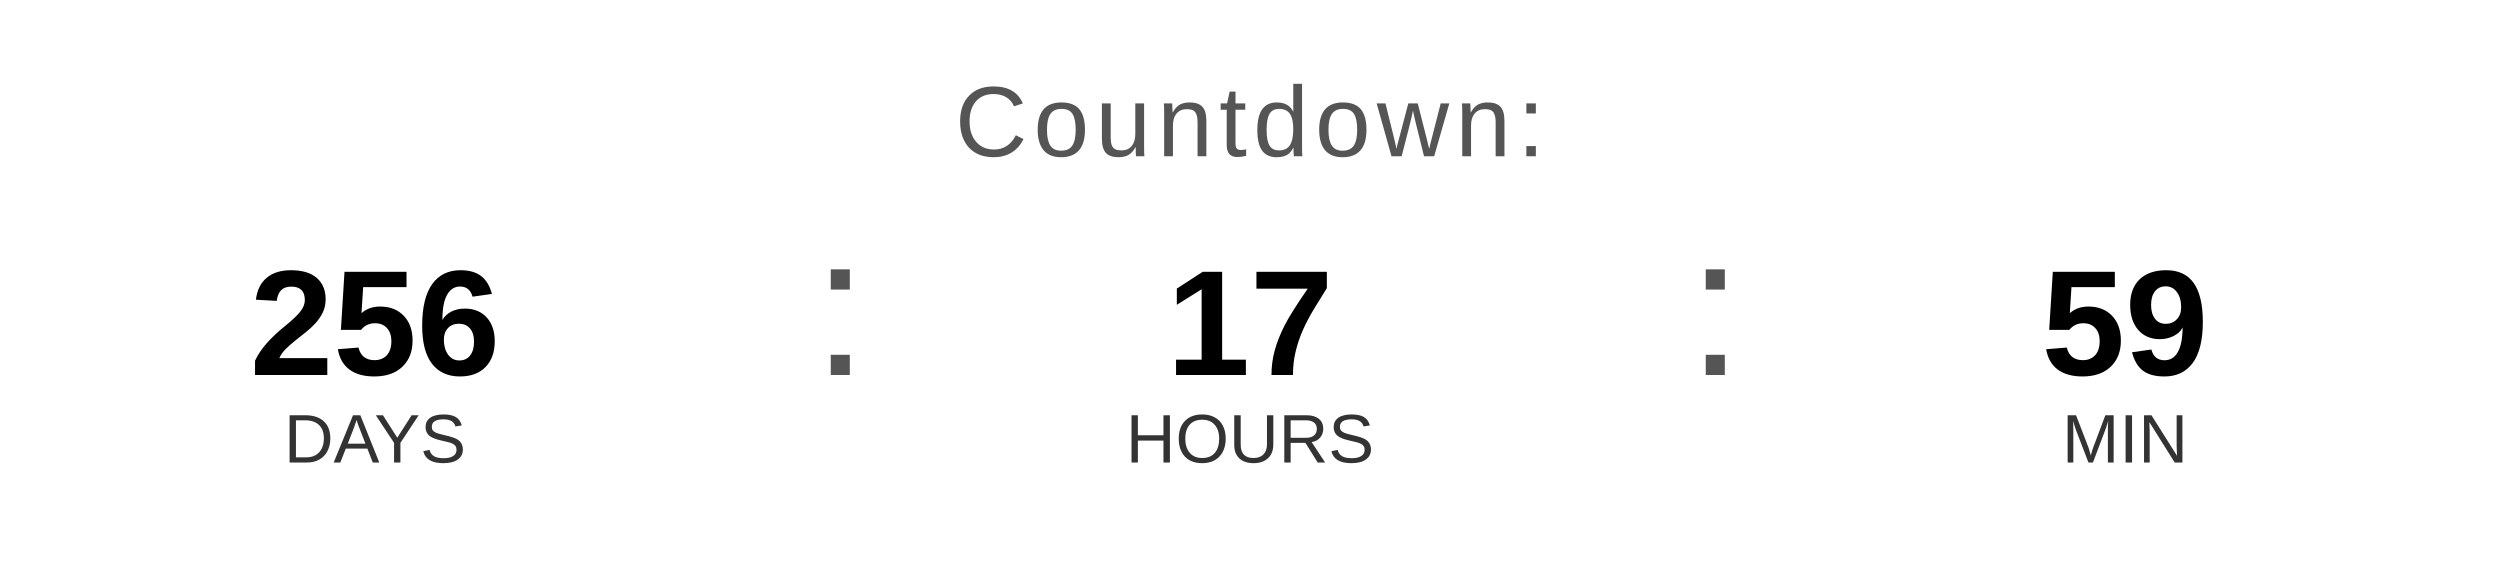
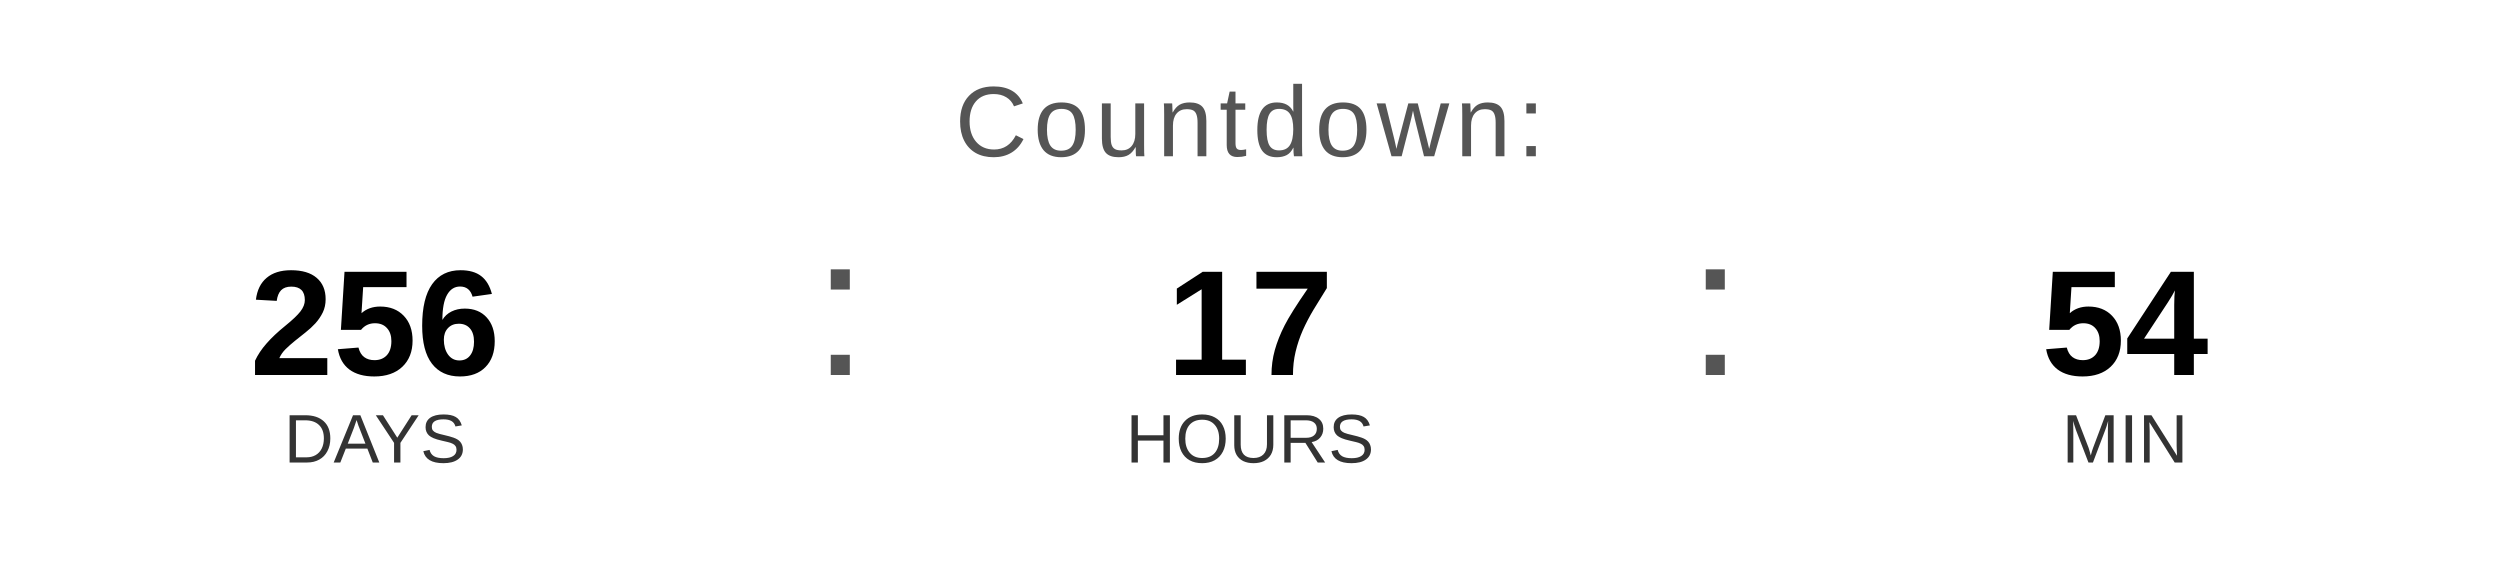
<svg xmlns="http://www.w3.org/2000/svg" width="400" height="90" viewBox="0 0 400 90">
  <text x="200" y="25" font-family="Arial, Helvetica, sans-serif" font-size="16" fill="#555555" text-anchor="middle" letter-spacing="1">
    Countdown:
  </text>
  <text x="60" y="60" font-family="Arial, Helvetica, sans-serif" font-size="24" font-weight="bold" fill="#000000" text-anchor="middle">256</text>
  <text x="60" y="74" font-family="Arial, Helvetica, sans-serif" font-size="11" fill="#333333" text-anchor="middle">DAYS</text>
  <text x="130" y="60" font-family="Arial, sans-serif" font-size="32" fill="#555555">:</text>
  <text x="200" y="60" font-family="Arial, Helvetica, sans-serif" font-size="24" font-weight="bold" fill="#000000" text-anchor="middle">17</text>
  <text x="200" y="74" font-family="Arial, Helvetica, sans-serif" font-size="11" fill="#333333" text-anchor="middle">HOURS</text>
  <text x="270" y="60" font-family="Arial, sans-serif" font-size="32" fill="#555555">:</text>
-   <text x="340" y="60" font-family="Arial, Helvetica, sans-serif" font-size="24" font-weight="bold" fill="#000000" text-anchor="middle">59</text>
+   <text x="340" y="60" font-family="Arial, Helvetica, sans-serif" font-size="24" font-weight="bold" fill="#000000" text-anchor="middle">54</text>
  <text x="340" y="74" font-family="Arial, Helvetica, sans-serif" font-size="11" fill="#333333" text-anchor="middle">MIN</text>
</svg>
